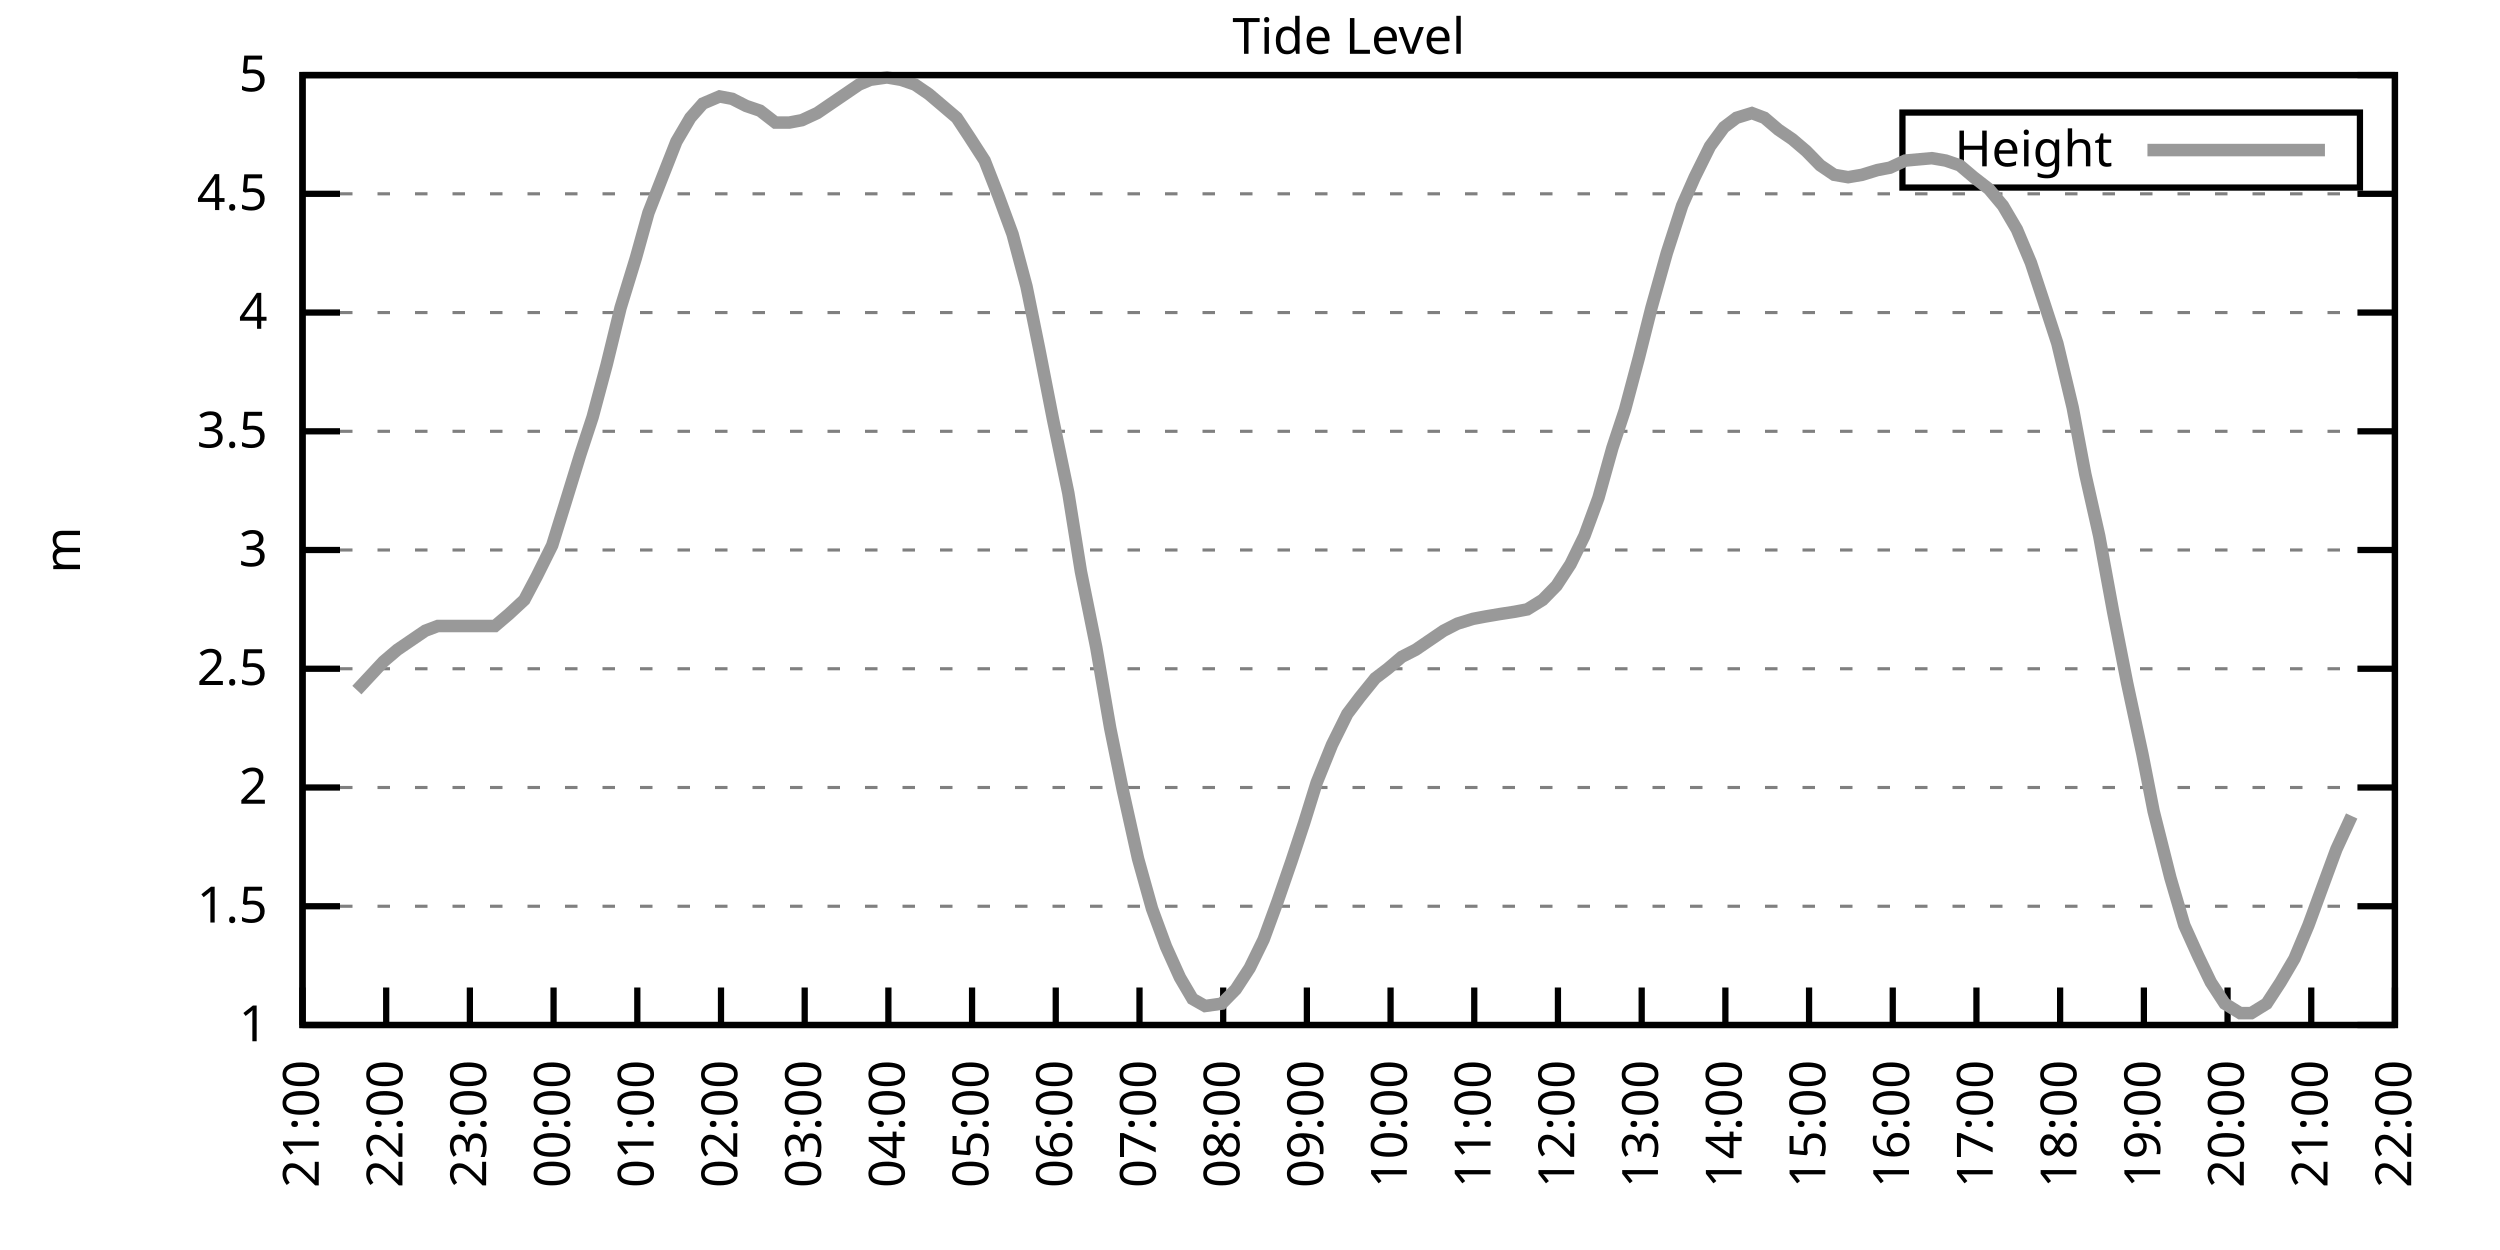
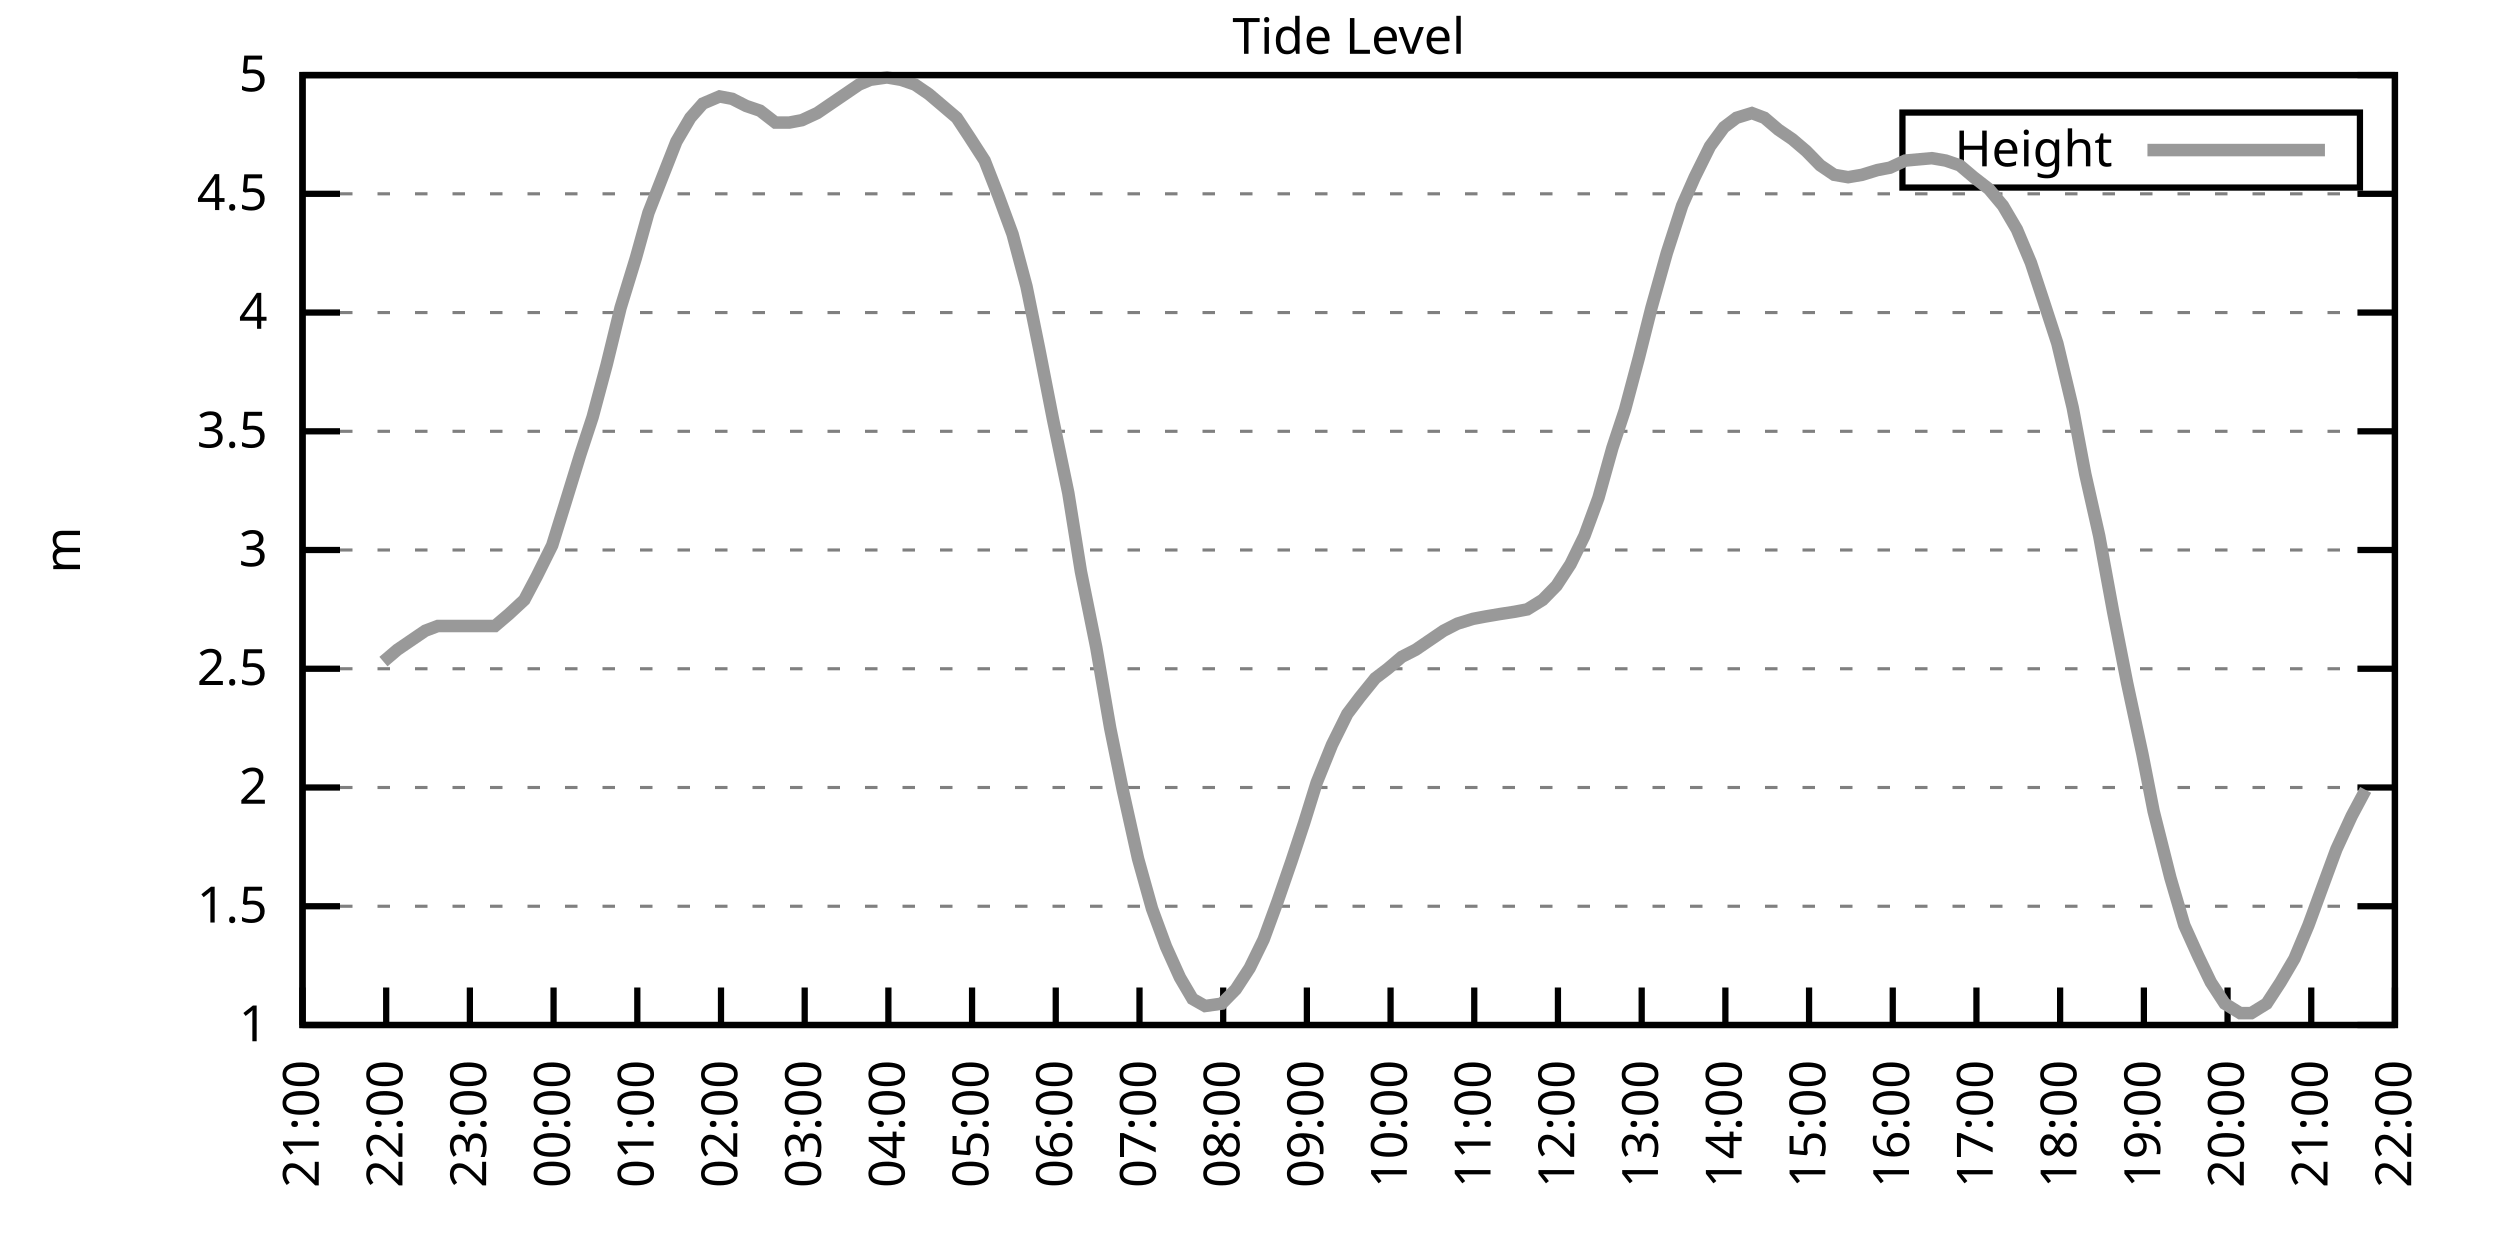
<svg xmlns="http://www.w3.org/2000/svg" xmlns:xlink="http://www.w3.org/1999/xlink" width="400" height="200" viewBox="0 0 400 200">
  <g id="gnuplot_canvas">
    <rect x="0" y="0" width="400" height="200" fill="none" />
    <defs>
      <circle id="gpDot" r="0.5" stroke-width="0.5" stroke="currentColor" />
      <path id="gpPt0" stroke-width="0.333" stroke="currentColor" d="M-1,0 h2 M0,-1 v2" />
      <path id="gpPt1" stroke-width="0.333" stroke="currentColor" d="M-1,-1 L1,1 M1,-1 L-1,1" />
      <path id="gpPt2" stroke-width="0.333" stroke="currentColor" d="M-1,0 L1,0 M0,-1 L0,1 M-1,-1 L1,1 M-1,1 L1,-1" />
      <rect id="gpPt3" stroke-width="0.333" stroke="currentColor" x="-1" y="-1" width="2" height="2" />
      <rect id="gpPt4" stroke-width="0.333" stroke="currentColor" fill="currentColor" x="-1" y="-1" width="2" height="2" />
      <circle id="gpPt5" stroke-width="0.333" stroke="currentColor" cx="0" cy="0" r="1" />
      <use xlink:href="#gpPt5" id="gpPt6" fill="currentColor" stroke="none" />
      <path id="gpPt7" stroke-width="0.333" stroke="currentColor" d="M0,-1.33 L-1.33,0.67 L1.33,0.67 z" />
      <use xlink:href="#gpPt7" id="gpPt8" fill="currentColor" stroke="none" />
      <use xlink:href="#gpPt7" id="gpPt9" stroke="currentColor" transform="rotate(180)" />
      <use xlink:href="#gpPt9" id="gpPt10" fill="currentColor" stroke="none" />
      <use xlink:href="#gpPt3" id="gpPt11" stroke="currentColor" transform="rotate(45)" />
      <use xlink:href="#gpPt11" id="gpPt12" fill="currentColor" stroke="none" />
      <path id="gpPt13" stroke-width="0.333" stroke="currentColor" d="M0,1.330 L1.265,0.411 L0.782,-1.067 L-0.782,-1.076 L-1.265,0.411 z" />
      <use xlink:href="#gpPt13" id="gpPt14" fill="currentColor" stroke="none" />
      <filter id="textbox" filterUnits="objectBoundingBox" x="0" y="0" height="1" width="1">
        <feFlood flood-color="white" flood-opacity="1" result="bgnd" />
        <feComposite in="SourceGraphic" in2="bgnd" operator="atop" />
      </filter>
      <filter id="greybox" filterUnits="objectBoundingBox" x="0" y="0" height="1" width="1">
        <feFlood flood-color="lightgrey" flood-opacity="1" result="grey" />
        <feComposite in="SourceGraphic" in2="grey" operator="atop" />
      </filter>
    </defs>
    <g fill="none" color="white" stroke="currentColor" stroke-width="1.00" stroke-linecap="butt" stroke-linejoin="miter">
</g>
    <g fill="none" color="black" stroke="currentColor" stroke-width="1.00" stroke-linecap="butt" stroke-linejoin="miter">
      <g stroke="none" shape-rendering="crispEdges">
        <polygon fill="rgb(255, 255, 255)" points="48.40,164.00 383.18,164.00 383.18,12.02 48.40,12.02 " />
      </g>
    </g>
    <g fill="none" color="black" stroke="currentColor" stroke-width="1.00" stroke-linecap="butt" stroke-linejoin="miter">
</g>
    <g fill="none" color="black" stroke="black" stroke-width="0.50" stroke-linecap="butt" stroke-linejoin="miter">
</g>
    <g fill="none" color="gray" stroke="currentColor" stroke-width="0.50" stroke-linecap="butt" stroke-linejoin="miter">
      <path stroke="gray" stroke-dasharray="2,4" class="gridline" d="M48.40,164.00 L383.19,164.00  " />
    </g>
    <g fill="none" color="gray" stroke="gray" stroke-width="1.00" stroke-linecap="butt" stroke-linejoin="miter">
</g>
    <g fill="none" color="black" stroke="currentColor" stroke-width="1.00" stroke-linecap="butt" stroke-linejoin="miter">
      <path stroke="black" d="M48.40,164.00 L54.40,164.00 M383.19,164.00 L377.19,164.00  " />
      <g transform="translate(42.80,166.60)" stroke="none" fill="black" font-family="Sans" font-size="8.00" text-anchor="end">
        <text>
          <tspan font-family="Sans"> 1</tspan>
        </text>
      </g>
    </g>
    <g fill="none" color="black" stroke="currentColor" stroke-width="1.00" stroke-linecap="butt" stroke-linejoin="miter">
</g>
    <g fill="none" color="black" stroke="black" stroke-width="0.50" stroke-linecap="butt" stroke-linejoin="miter">
</g>
    <g fill="none" color="gray" stroke="currentColor" stroke-width="0.50" stroke-linecap="butt" stroke-linejoin="miter">
      <path stroke="gray" stroke-dasharray="2,4" class="gridline" d="M48.40,145.00 L383.19,145.00  " />
    </g>
    <g fill="none" color="gray" stroke="gray" stroke-width="1.00" stroke-linecap="butt" stroke-linejoin="miter">
</g>
    <g fill="none" color="black" stroke="currentColor" stroke-width="1.00" stroke-linecap="butt" stroke-linejoin="miter">
      <path stroke="black" d="M48.40,145.00 L54.40,145.00 M383.19,145.00 L377.19,145.00  " />
      <g transform="translate(42.80,147.60)" stroke="none" fill="black" font-family="Sans" font-size="8.00" text-anchor="end">
        <text>
          <tspan font-family="Sans"> 1.5</tspan>
        </text>
      </g>
    </g>
    <g fill="none" color="black" stroke="currentColor" stroke-width="1.00" stroke-linecap="butt" stroke-linejoin="miter">
</g>
    <g fill="none" color="black" stroke="black" stroke-width="0.50" stroke-linecap="butt" stroke-linejoin="miter">
</g>
    <g fill="none" color="gray" stroke="currentColor" stroke-width="0.50" stroke-linecap="butt" stroke-linejoin="miter">
      <path stroke="gray" stroke-dasharray="2,4" class="gridline" d="M48.40,126.00 L383.19,126.00  " />
    </g>
    <g fill="none" color="gray" stroke="gray" stroke-width="1.00" stroke-linecap="butt" stroke-linejoin="miter">
</g>
    <g fill="none" color="black" stroke="currentColor" stroke-width="1.00" stroke-linecap="butt" stroke-linejoin="miter">
      <path stroke="black" d="M48.40,126.00 L54.40,126.00 M383.19,126.00 L377.19,126.00  " />
      <g transform="translate(42.80,128.60)" stroke="none" fill="black" font-family="Sans" font-size="8.00" text-anchor="end">
        <text>
          <tspan font-family="Sans"> 2</tspan>
        </text>
      </g>
    </g>
    <g fill="none" color="black" stroke="currentColor" stroke-width="1.00" stroke-linecap="butt" stroke-linejoin="miter">
</g>
    <g fill="none" color="black" stroke="black" stroke-width="0.50" stroke-linecap="butt" stroke-linejoin="miter">
</g>
    <g fill="none" color="gray" stroke="currentColor" stroke-width="0.50" stroke-linecap="butt" stroke-linejoin="miter">
      <path stroke="gray" stroke-dasharray="2,4" class="gridline" d="M48.40,107.00 L383.19,107.00  " />
    </g>
    <g fill="none" color="gray" stroke="gray" stroke-width="1.00" stroke-linecap="butt" stroke-linejoin="miter">
</g>
    <g fill="none" color="black" stroke="currentColor" stroke-width="1.00" stroke-linecap="butt" stroke-linejoin="miter">
      <path stroke="black" d="M48.40,107.00 L54.40,107.00 M383.19,107.00 L377.19,107.00  " />
      <g transform="translate(42.80,109.60)" stroke="none" fill="black" font-family="Sans" font-size="8.00" text-anchor="end">
        <text>
          <tspan font-family="Sans"> 2.5</tspan>
        </text>
      </g>
    </g>
    <g fill="none" color="black" stroke="currentColor" stroke-width="1.00" stroke-linecap="butt" stroke-linejoin="miter">
</g>
    <g fill="none" color="black" stroke="black" stroke-width="0.50" stroke-linecap="butt" stroke-linejoin="miter">
</g>
    <g fill="none" color="gray" stroke="currentColor" stroke-width="0.50" stroke-linecap="butt" stroke-linejoin="miter">
      <path stroke="gray" stroke-dasharray="2,4" class="gridline" d="M48.40,88.00 L383.19,88.00  " />
    </g>
    <g fill="none" color="gray" stroke="gray" stroke-width="1.00" stroke-linecap="butt" stroke-linejoin="miter">
</g>
    <g fill="none" color="black" stroke="currentColor" stroke-width="1.00" stroke-linecap="butt" stroke-linejoin="miter">
      <path stroke="black" d="M48.40,88.00 L54.40,88.00 M383.19,88.00 L377.19,88.00  " />
      <g transform="translate(42.80,90.60)" stroke="none" fill="black" font-family="Sans" font-size="8.00" text-anchor="end">
        <text>
          <tspan font-family="Sans"> 3</tspan>
        </text>
      </g>
    </g>
    <g fill="none" color="black" stroke="currentColor" stroke-width="1.00" stroke-linecap="butt" stroke-linejoin="miter">
</g>
    <g fill="none" color="black" stroke="black" stroke-width="0.50" stroke-linecap="butt" stroke-linejoin="miter">
</g>
    <g fill="none" color="gray" stroke="currentColor" stroke-width="0.50" stroke-linecap="butt" stroke-linejoin="miter">
      <path stroke="gray" stroke-dasharray="2,4" class="gridline" d="M48.40,69.01 L383.19,69.01  " />
    </g>
    <g fill="none" color="gray" stroke="gray" stroke-width="1.00" stroke-linecap="butt" stroke-linejoin="miter">
</g>
    <g fill="none" color="black" stroke="currentColor" stroke-width="1.00" stroke-linecap="butt" stroke-linejoin="miter">
      <path stroke="black" d="M48.40,69.01 L54.40,69.01 M383.19,69.01 L377.19,69.01  " />
      <g transform="translate(42.80,71.61)" stroke="none" fill="black" font-family="Sans" font-size="8.00" text-anchor="end">
        <text>
          <tspan font-family="Sans"> 3.5</tspan>
        </text>
      </g>
    </g>
    <g fill="none" color="black" stroke="currentColor" stroke-width="1.00" stroke-linecap="butt" stroke-linejoin="miter">
</g>
    <g fill="none" color="black" stroke="black" stroke-width="0.50" stroke-linecap="butt" stroke-linejoin="miter">
</g>
    <g fill="none" color="gray" stroke="currentColor" stroke-width="0.50" stroke-linecap="butt" stroke-linejoin="miter">
      <path stroke="gray" stroke-dasharray="2,4" class="gridline" d="M48.40,50.01 L383.19,50.01  " />
    </g>
    <g fill="none" color="gray" stroke="gray" stroke-width="1.00" stroke-linecap="butt" stroke-linejoin="miter">
</g>
    <g fill="none" color="black" stroke="currentColor" stroke-width="1.00" stroke-linecap="butt" stroke-linejoin="miter">
      <path stroke="black" d="M48.40,50.01 L54.40,50.01 M383.19,50.01 L377.19,50.01  " />
      <g transform="translate(42.80,52.61)" stroke="none" fill="black" font-family="Sans" font-size="8.00" text-anchor="end">
        <text>
          <tspan font-family="Sans"> 4</tspan>
        </text>
      </g>
    </g>
    <g fill="none" color="black" stroke="currentColor" stroke-width="1.00" stroke-linecap="butt" stroke-linejoin="miter">
</g>
    <g fill="none" color="black" stroke="black" stroke-width="0.50" stroke-linecap="butt" stroke-linejoin="miter">
</g>
    <g fill="none" color="gray" stroke="currentColor" stroke-width="0.50" stroke-linecap="butt" stroke-linejoin="miter">
      <path stroke="gray" stroke-dasharray="2,4" class="gridline" d="M48.40,31.01 L383.19,31.01  " />
    </g>
    <g fill="none" color="gray" stroke="gray" stroke-width="1.00" stroke-linecap="butt" stroke-linejoin="miter">
</g>
    <g fill="none" color="black" stroke="currentColor" stroke-width="1.00" stroke-linecap="butt" stroke-linejoin="miter">
      <path stroke="black" d="M48.40,31.01 L54.40,31.01 M383.19,31.01 L377.19,31.01  " />
      <g transform="translate(42.80,33.61)" stroke="none" fill="black" font-family="Sans" font-size="8.00" text-anchor="end">
        <text>
          <tspan font-family="Sans"> 4.5</tspan>
        </text>
      </g>
    </g>
    <g fill="none" color="black" stroke="currentColor" stroke-width="1.00" stroke-linecap="butt" stroke-linejoin="miter">
</g>
    <g fill="none" color="black" stroke="black" stroke-width="0.50" stroke-linecap="butt" stroke-linejoin="miter">
</g>
    <g fill="none" color="gray" stroke="currentColor" stroke-width="0.50" stroke-linecap="butt" stroke-linejoin="miter">
      <path stroke="gray" stroke-dasharray="2,4" class="gridline" d="M48.40,12.01 L383.19,12.01  " />
    </g>
    <g fill="none" color="gray" stroke="gray" stroke-width="1.00" stroke-linecap="butt" stroke-linejoin="miter">
</g>
    <g fill="none" color="black" stroke="currentColor" stroke-width="1.00" stroke-linecap="butt" stroke-linejoin="miter">
      <path stroke="black" d="M48.40,12.01 L54.40,12.01 M383.19,12.01 L377.19,12.01  " />
      <g transform="translate(42.80,14.61)" stroke="none" fill="black" font-family="Sans" font-size="8.00" text-anchor="end">
        <text>
          <tspan font-family="Sans"> 5</tspan>
        </text>
      </g>
    </g>
    <g fill="none" color="black" stroke="currentColor" stroke-width="1.00" stroke-linecap="butt" stroke-linejoin="miter">
      <path stroke="black" d="M48.40,164.00 L48.40,158.00  " />
      <g transform="translate(51.00,169.60) rotate(270.00)" stroke="none" fill="black" font-family="Sans" font-size="8.00" text-anchor="end">
        <text>
          <tspan font-family="Sans">21:00</tspan>
        </text>
      </g>
    </g>
    <g fill="none" color="black" stroke="currentColor" stroke-width="1.00" stroke-linecap="butt" stroke-linejoin="miter">
      <path stroke="black" d="M61.79,164.00 L61.79,158.00  " />
      <g transform="translate(64.39,169.60) rotate(270.00)" stroke="none" fill="black" font-family="Sans" font-size="8.00" text-anchor="end">
        <text>
          <tspan font-family="Sans">22:00</tspan>
        </text>
      </g>
    </g>
    <g fill="none" color="black" stroke="currentColor" stroke-width="1.00" stroke-linecap="butt" stroke-linejoin="miter">
      <path stroke="black" d="M75.18,164.00 L75.18,158.00  " />
      <g transform="translate(77.78,169.60) rotate(270.00)" stroke="none" fill="black" font-family="Sans" font-size="8.00" text-anchor="end">
        <text>
          <tspan font-family="Sans">23:00</tspan>
        </text>
      </g>
    </g>
    <g fill="none" color="black" stroke="currentColor" stroke-width="1.00" stroke-linecap="butt" stroke-linejoin="miter">
      <path stroke="black" d="M88.57,164.00 L88.57,158.00  " />
      <g transform="translate(91.17,169.60) rotate(270.00)" stroke="none" fill="black" font-family="Sans" font-size="8.00" text-anchor="end">
        <text>
          <tspan font-family="Sans">00:00</tspan>
        </text>
      </g>
    </g>
    <g fill="none" color="black" stroke="currentColor" stroke-width="1.00" stroke-linecap="butt" stroke-linejoin="miter">
      <path stroke="black" d="M101.97,164.00 L101.97,158.00  " />
      <g transform="translate(104.57,169.60) rotate(270.00)" stroke="none" fill="black" font-family="Sans" font-size="8.00" text-anchor="end">
        <text>
          <tspan font-family="Sans">01:00</tspan>
        </text>
      </g>
    </g>
    <g fill="none" color="black" stroke="currentColor" stroke-width="1.00" stroke-linecap="butt" stroke-linejoin="miter">
      <path stroke="black" d="M115.36,164.00 L115.36,158.00  " />
      <g transform="translate(117.96,169.60) rotate(270.00)" stroke="none" fill="black" font-family="Sans" font-size="8.00" text-anchor="end">
        <text>
          <tspan font-family="Sans">02:00</tspan>
        </text>
      </g>
    </g>
    <g fill="none" color="black" stroke="currentColor" stroke-width="1.00" stroke-linecap="butt" stroke-linejoin="miter">
      <path stroke="black" d="M128.75,164.00 L128.75,158.00  " />
      <g transform="translate(131.35,169.60) rotate(270.00)" stroke="none" fill="black" font-family="Sans" font-size="8.00" text-anchor="end">
        <text>
          <tspan font-family="Sans">03:00</tspan>
        </text>
      </g>
    </g>
    <g fill="none" color="black" stroke="currentColor" stroke-width="1.00" stroke-linecap="butt" stroke-linejoin="miter">
      <path stroke="black" d="M142.14,164.00 L142.14,158.00  " />
      <g transform="translate(144.74,169.60) rotate(270.00)" stroke="none" fill="black" font-family="Sans" font-size="8.00" text-anchor="end">
        <text>
          <tspan font-family="Sans">04:00</tspan>
        </text>
      </g>
    </g>
    <g fill="none" color="black" stroke="currentColor" stroke-width="1.00" stroke-linecap="butt" stroke-linejoin="miter">
      <path stroke="black" d="M155.53,164.00 L155.53,158.00  " />
      <g transform="translate(158.13,169.60) rotate(270.00)" stroke="none" fill="black" font-family="Sans" font-size="8.00" text-anchor="end">
        <text>
          <tspan font-family="Sans">05:00</tspan>
        </text>
      </g>
    </g>
    <g fill="none" color="black" stroke="currentColor" stroke-width="1.00" stroke-linecap="butt" stroke-linejoin="miter">
      <path stroke="black" d="M168.92,164.00 L168.92,158.00  " />
      <g transform="translate(171.52,169.60) rotate(270.00)" stroke="none" fill="black" font-family="Sans" font-size="8.00" text-anchor="end">
        <text>
          <tspan font-family="Sans">06:00</tspan>
        </text>
      </g>
    </g>
    <g fill="none" color="black" stroke="currentColor" stroke-width="1.00" stroke-linecap="butt" stroke-linejoin="miter">
      <path stroke="black" d="M182.32,164.00 L182.32,158.00  " />
      <g transform="translate(184.92,169.60) rotate(270.00)" stroke="none" fill="black" font-family="Sans" font-size="8.00" text-anchor="end">
        <text>
          <tspan font-family="Sans">07:00</tspan>
        </text>
      </g>
    </g>
    <g fill="none" color="black" stroke="currentColor" stroke-width="1.00" stroke-linecap="butt" stroke-linejoin="miter">
      <path stroke="black" d="M195.71,164.00 L195.71,158.00  " />
      <g transform="translate(198.31,169.60) rotate(270.00)" stroke="none" fill="black" font-family="Sans" font-size="8.00" text-anchor="end">
        <text>
          <tspan font-family="Sans">08:00</tspan>
        </text>
      </g>
    </g>
    <g fill="none" color="black" stroke="currentColor" stroke-width="1.00" stroke-linecap="butt" stroke-linejoin="miter">
      <path stroke="black" d="M209.10,164.00 L209.10,158.00  " />
      <g transform="translate(211.70,169.60) rotate(270.00)" stroke="none" fill="black" font-family="Sans" font-size="8.00" text-anchor="end">
        <text>
          <tspan font-family="Sans">09:00</tspan>
        </text>
      </g>
    </g>
    <g fill="none" color="black" stroke="currentColor" stroke-width="1.00" stroke-linecap="butt" stroke-linejoin="miter">
      <path stroke="black" d="M222.49,164.00 L222.49,158.00  " />
      <g transform="translate(225.09,169.60) rotate(270.00)" stroke="none" fill="black" font-family="Sans" font-size="8.00" text-anchor="end">
        <text>
          <tspan font-family="Sans">10:00</tspan>
        </text>
      </g>
    </g>
    <g fill="none" color="black" stroke="currentColor" stroke-width="1.00" stroke-linecap="butt" stroke-linejoin="miter">
      <path stroke="black" d="M235.88,164.00 L235.88,158.00  " />
      <g transform="translate(238.48,169.60) rotate(270.00)" stroke="none" fill="black" font-family="Sans" font-size="8.00" text-anchor="end">
        <text>
          <tspan font-family="Sans">11:00</tspan>
        </text>
      </g>
    </g>
    <g fill="none" color="black" stroke="currentColor" stroke-width="1.00" stroke-linecap="butt" stroke-linejoin="miter">
      <path stroke="black" d="M249.27,164.00 L249.27,158.00  " />
      <g transform="translate(251.87,169.60) rotate(270.00)" stroke="none" fill="black" font-family="Sans" font-size="8.00" text-anchor="end">
        <text>
          <tspan font-family="Sans">12:00</tspan>
        </text>
      </g>
    </g>
    <g fill="none" color="black" stroke="currentColor" stroke-width="1.00" stroke-linecap="butt" stroke-linejoin="miter">
      <path stroke="black" d="M262.67,164.00 L262.67,158.00  " />
      <g transform="translate(265.27,169.60) rotate(270.00)" stroke="none" fill="black" font-family="Sans" font-size="8.00" text-anchor="end">
        <text>
          <tspan font-family="Sans">13:00</tspan>
        </text>
      </g>
    </g>
    <g fill="none" color="black" stroke="currentColor" stroke-width="1.00" stroke-linecap="butt" stroke-linejoin="miter">
      <path stroke="black" d="M276.06,164.00 L276.06,158.00  " />
      <g transform="translate(278.66,169.60) rotate(270.00)" stroke="none" fill="black" font-family="Sans" font-size="8.00" text-anchor="end">
        <text>
          <tspan font-family="Sans">14:00</tspan>
        </text>
      </g>
    </g>
    <g fill="none" color="black" stroke="currentColor" stroke-width="1.00" stroke-linecap="butt" stroke-linejoin="miter">
      <path stroke="black" d="M289.45,164.00 L289.45,158.00  " />
      <g transform="translate(292.05,169.60) rotate(270.00)" stroke="none" fill="black" font-family="Sans" font-size="8.00" text-anchor="end">
        <text>
          <tspan font-family="Sans">15:00</tspan>
        </text>
      </g>
    </g>
    <g fill="none" color="black" stroke="currentColor" stroke-width="1.00" stroke-linecap="butt" stroke-linejoin="miter">
      <path stroke="black" d="M302.84,164.00 L302.84,158.00  " />
      <g transform="translate(305.44,169.60) rotate(270.00)" stroke="none" fill="black" font-family="Sans" font-size="8.00" text-anchor="end">
        <text>
          <tspan font-family="Sans">16:00</tspan>
        </text>
      </g>
    </g>
    <g fill="none" color="black" stroke="currentColor" stroke-width="1.00" stroke-linecap="butt" stroke-linejoin="miter">
      <path stroke="black" d="M316.23,164.00 L316.23,158.00  " />
      <g transform="translate(318.83,169.60) rotate(270.00)" stroke="none" fill="black" font-family="Sans" font-size="8.00" text-anchor="end">
        <text>
          <tspan font-family="Sans">17:00</tspan>
        </text>
      </g>
    </g>
    <g fill="none" color="black" stroke="currentColor" stroke-width="1.00" stroke-linecap="butt" stroke-linejoin="miter">
      <path stroke="black" d="M329.62,164.00 L329.62,158.00  " />
      <g transform="translate(332.22,169.60) rotate(270.00)" stroke="none" fill="black" font-family="Sans" font-size="8.00" text-anchor="end">
        <text>
          <tspan font-family="Sans">18:00</tspan>
        </text>
      </g>
    </g>
    <g fill="none" color="black" stroke="currentColor" stroke-width="1.00" stroke-linecap="butt" stroke-linejoin="miter">
      <path stroke="black" d="M343.02,164.00 L343.02,158.00  " />
      <g transform="translate(345.62,169.60) rotate(270.00)" stroke="none" fill="black" font-family="Sans" font-size="8.00" text-anchor="end">
        <text>
          <tspan font-family="Sans">19:00</tspan>
        </text>
      </g>
    </g>
    <g fill="none" color="black" stroke="currentColor" stroke-width="1.00" stroke-linecap="butt" stroke-linejoin="miter">
      <path stroke="black" d="M356.41,164.00 L356.41,158.00  " />
      <g transform="translate(359.01,169.60) rotate(270.00)" stroke="none" fill="black" font-family="Sans" font-size="8.00" text-anchor="end">
        <text>
          <tspan font-family="Sans">20:00</tspan>
        </text>
      </g>
    </g>
    <g fill="none" color="black" stroke="currentColor" stroke-width="1.00" stroke-linecap="butt" stroke-linejoin="miter">
      <path stroke="black" d="M369.80,164.00 L369.80,158.00  " />
      <g transform="translate(372.40,169.60) rotate(270.00)" stroke="none" fill="black" font-family="Sans" font-size="8.00" text-anchor="end">
        <text>
          <tspan font-family="Sans">21:00</tspan>
        </text>
      </g>
    </g>
    <g fill="none" color="black" stroke="currentColor" stroke-width="1.00" stroke-linecap="butt" stroke-linejoin="miter">
      <path stroke="black" d="M383.19,164.00 L383.19,158.00  " />
      <g transform="translate(385.79,169.60) rotate(270.00)" stroke="none" fill="black" font-family="Sans" font-size="8.00" text-anchor="end">
        <text>
          <tspan font-family="Sans">22:00</tspan>
        </text>
      </g>
    </g>
    <g fill="none" color="black" stroke="currentColor" stroke-width="1.00" stroke-linecap="butt" stroke-linejoin="miter">
</g>
    <g fill="none" color="black" stroke="currentColor" stroke-width="1.00" stroke-linecap="butt" stroke-linejoin="miter">
      <path stroke="black" d="M48.40,12.01 L48.40,164.00 L383.19,164.00 L383.19,12.01 L48.40,12.01 Z  " />
    </g>
    <g fill="none" color="black" stroke="currentColor" stroke-width="1.00" stroke-linecap="butt" stroke-linejoin="miter">
</g>
    <g fill="none" color="black" stroke="currentColor" stroke-width="1.00" stroke-linecap="butt" stroke-linejoin="miter">
      <path stroke="black" d="M304.39,30.01 L304.39,18.01 L377.59,18.01 L377.59,30.01 L304.39,30.01 Z  " />
    </g>
    <g id="Tide_level_plot_1">
      <g fill="none" color="white" stroke="black" stroke-width="2.00" stroke-linecap="butt" stroke-linejoin="miter">
</g>
      <g fill="none" color="black" stroke="currentColor" stroke-width="2.00" stroke-linecap="butt" stroke-linejoin="miter">
        <g transform="translate(337.99,26.61)" stroke="none" fill="black" font-family="Sans" font-size="8.00" text-anchor="end">
          <text>
            <tspan font-family="Sans">Height</tspan>
          </text>
        </g>
      </g>
      <g fill="none" color="black" stroke="currentColor" stroke-width="2.00" stroke-linecap="butt" stroke-linejoin="miter">
-         <path stroke="rgb(153, 153, 153)" d="M343.59,24.01 L371.99,24.01 M57.10,110.42 L61.35,105.86 L63.58,103.96 L65.81,102.44 L68.04,100.92 L70.05,100.16   L72.50,100.16 L74.74,100.16 L77.19,100.16 L79.20,100.16 L81.43,98.26 L83.89,95.98 L85.90,92.18 L88.35,87.25   L90.36,80.79 L92.82,72.81 L94.82,66.73 L97.06,58.37 L99.29,49.25 L101.74,41.27 L103.75,34.05 L105.98,28.35   L108.22,22.65 L110.45,18.85 L112.46,16.57 L115.13,15.43 L117.14,15.81 L119.38,16.95 L121.61,17.71 L124.06,19.61   L126.29,19.61 L128.30,19.23 L130.76,18.09 L132.99,16.57 L135.22,15.05 L137.45,13.53 L139.24,12.77 L141.92,12.39   L144.15,12.77 L146.38,13.53 L148.61,15.05 L150.85,16.95 L153.08,18.85 L155.09,21.89 L157.54,25.69 L159.77,31.39   L162.01,37.47 L164.24,45.83 L166.25,55.71 L168.48,67.11 L170.93,78.89 L172.94,91.42 L175.40,103.58 L177.63,116.50   L179.64,126.38 L182.09,137.40 L184.32,145.38 L186.56,151.46 L188.79,156.40 L190.80,159.82 L192.81,160.96 L195.48,160.58   L197.72,158.30 L199.95,154.88 L202.18,150.32 L204.41,144.24 L206.64,137.78 L208.65,131.70 L210.66,125.24 L213.12,119.16   L215.57,114.22 L217.58,111.56 L220.04,108.52 L222.04,107.00 L224.28,105.10 L226.51,103.96 L228.74,102.44 L230.97,100.92   L233.20,99.78 L235.66,99.02 L237.67,98.64 L239.90,98.26 L242.36,97.88 L244.36,97.50 L246.82,95.98 L249.05,93.70   L251.28,90.28 L253.51,85.73 L255.75,79.65 L257.98,71.67 L259.99,65.59 L262.22,57.23 L264.23,49.25 L266.68,40.51   L269.14,32.91 L271.15,28.35 L273.60,23.41 L275.83,20.37 L277.84,18.85 L280.30,18.09 L282.31,18.85 L284.54,20.75   L286.77,22.27 L289.00,24.17 L291.23,26.45 L293.47,27.97 L295.70,28.35 L297.93,27.97 L300.39,27.21 L302.39,26.83   L304.85,25.69 L309.09,25.31 L311.32,25.69 L313.55,26.45 L315.79,28.35 L318.24,30.25 L320.47,32.91 L322.70,36.71   L324.94,42.03 L326.95,48.11 L329.18,54.95 L331.63,65.21 L333.64,75.85 L335.87,85.73 L338.10,97.88 L340.34,109.28   L342.79,120.68 L344.58,129.80 L347.26,140.44 L349.49,148.04 L351.72,152.98 L353.73,157.16 L355.96,160.58 L358.42,162.10   L360.20,162.10 L362.66,160.58 L364.89,157.16 L367.12,153.36 L369.35,148.04 L371.58,141.96 L373.82,135.88 L376.27,130.56    " />
+         <path stroke="rgb(153, 153, 153)" d="M343.59,24.01 L371.99,24.01 M61.35,105.86 L63.58,103.96 L65.81,102.44 L68.04,100.92 L70.05,100.16 L72.50,100.16   L74.74,100.16 L77.19,100.16 L79.20,100.16 L81.43,98.26 L83.89,95.98 L85.90,92.18 L88.35,87.25 L90.36,80.79   L92.82,72.81 L94.82,66.73 L97.06,58.37 L99.29,49.25 L101.74,41.27 L103.75,34.05 L105.98,28.35 L108.22,22.65   L110.45,18.85 L112.46,16.57 L115.13,15.43 L117.14,15.81 L119.38,16.95 L121.61,17.71 L124.06,19.61 L126.29,19.61   L128.30,19.23 L130.76,18.09 L132.99,16.57 L135.22,15.05 L137.45,13.53 L139.24,12.77 L141.92,12.39 L144.15,12.77   L146.38,13.53 L148.61,15.05 L150.85,16.95 L153.08,18.85 L155.09,21.89 L157.54,25.69 L159.77,31.39 L162.01,37.47   L164.24,45.83 L166.25,55.71 L168.48,67.11 L170.93,78.89 L172.94,91.42 L175.40,103.58 L177.63,116.50 L179.64,126.38   L182.09,137.40 L184.32,145.38 L186.56,151.46 L188.79,156.40 L190.80,159.82 L192.81,160.96 L195.48,160.58 L197.72,158.30   L199.95,154.88 L202.18,150.32 L204.41,144.24 L206.64,137.78 L208.65,131.70 L210.66,125.24 L213.12,119.16 L215.57,114.22   L217.58,111.56 L220.04,108.52 L222.04,107.00 L224.28,105.10 L226.51,103.96 L228.74,102.44 L230.97,100.92 L233.20,99.78   L235.66,99.02 L237.67,98.64 L239.90,98.26 L242.36,97.88 L244.36,97.50 L246.82,95.98 L249.05,93.70 L251.28,90.28   L253.51,85.73 L255.75,79.65 L257.98,71.67 L259.99,65.59 L262.22,57.23 L264.23,49.25 L266.68,40.51 L269.14,32.91   L271.15,28.35 L273.60,23.41 L275.83,20.37 L277.84,18.85 L280.30,18.09 L282.31,18.85 L284.54,20.75 L286.77,22.27   L289.00,24.17 L291.23,26.45 L293.47,27.97 L295.70,28.35 L297.93,27.97 L300.39,27.21 L302.39,26.83 L304.85,25.69   L309.09,25.31 L311.32,25.69 L313.55,26.45 L315.79,28.35 L318.24,30.25 L320.47,32.91 L322.70,36.71 L324.94,42.03   L326.95,48.11 L329.18,54.95 L331.63,65.21 L333.64,75.85 L335.87,85.73 L338.10,97.88 L340.34,109.28 L342.79,120.68   L344.58,129.80 L347.26,140.44 L349.49,148.04 L351.72,152.98 L353.73,157.16 L355.96,160.58 L358.42,162.10 L360.20,162.10   L362.66,160.58 L364.89,157.16 L367.12,153.36 L369.35,148.04 L371.58,141.96 L373.82,135.88 L376.27,130.56 L378.50,126.38    " />
      </g>
    </g>
    <g fill="none" color="black" stroke="currentColor" stroke-width="2.00" stroke-linecap="butt" stroke-linejoin="miter">
</g>
    <g fill="none" color="black" stroke="black" stroke-width="1.00" stroke-linecap="butt" stroke-linejoin="miter">
</g>
    <g fill="none" color="black" stroke="currentColor" stroke-width="1.00" stroke-linecap="butt" stroke-linejoin="miter">
      <path stroke="black" d="M48.40,12.01 L48.40,164.00 L383.19,164.00 L383.19,12.01 L48.40,12.01 Z  " />
      <g transform="translate(12.80,88.01) rotate(270.00)" stroke="none" fill="black" font-family="Sans" font-size="8.00" text-anchor="middle">
        <text>
          <tspan font-family="Sans">m</tspan>
        </text>
      </g>
    </g>
    <g fill="none" color="black" stroke="currentColor" stroke-width="1.00" stroke-linecap="butt" stroke-linejoin="miter">
</g>
    <g fill="none" color="black" stroke="currentColor" stroke-width="1.00" stroke-linecap="butt" stroke-linejoin="miter">
      <g transform="translate(215.79,8.61)" stroke="none" fill="black" font-family="Sans" font-size="8.00" text-anchor="middle">
        <text>
          <tspan font-family="Sans">Tide Level</tspan>
        </text>
      </g>
    </g>
    <g fill="none" color="black" stroke="currentColor" stroke-width="1.00" stroke-linecap="butt" stroke-linejoin="miter">
</g>
  </g>
</svg>
